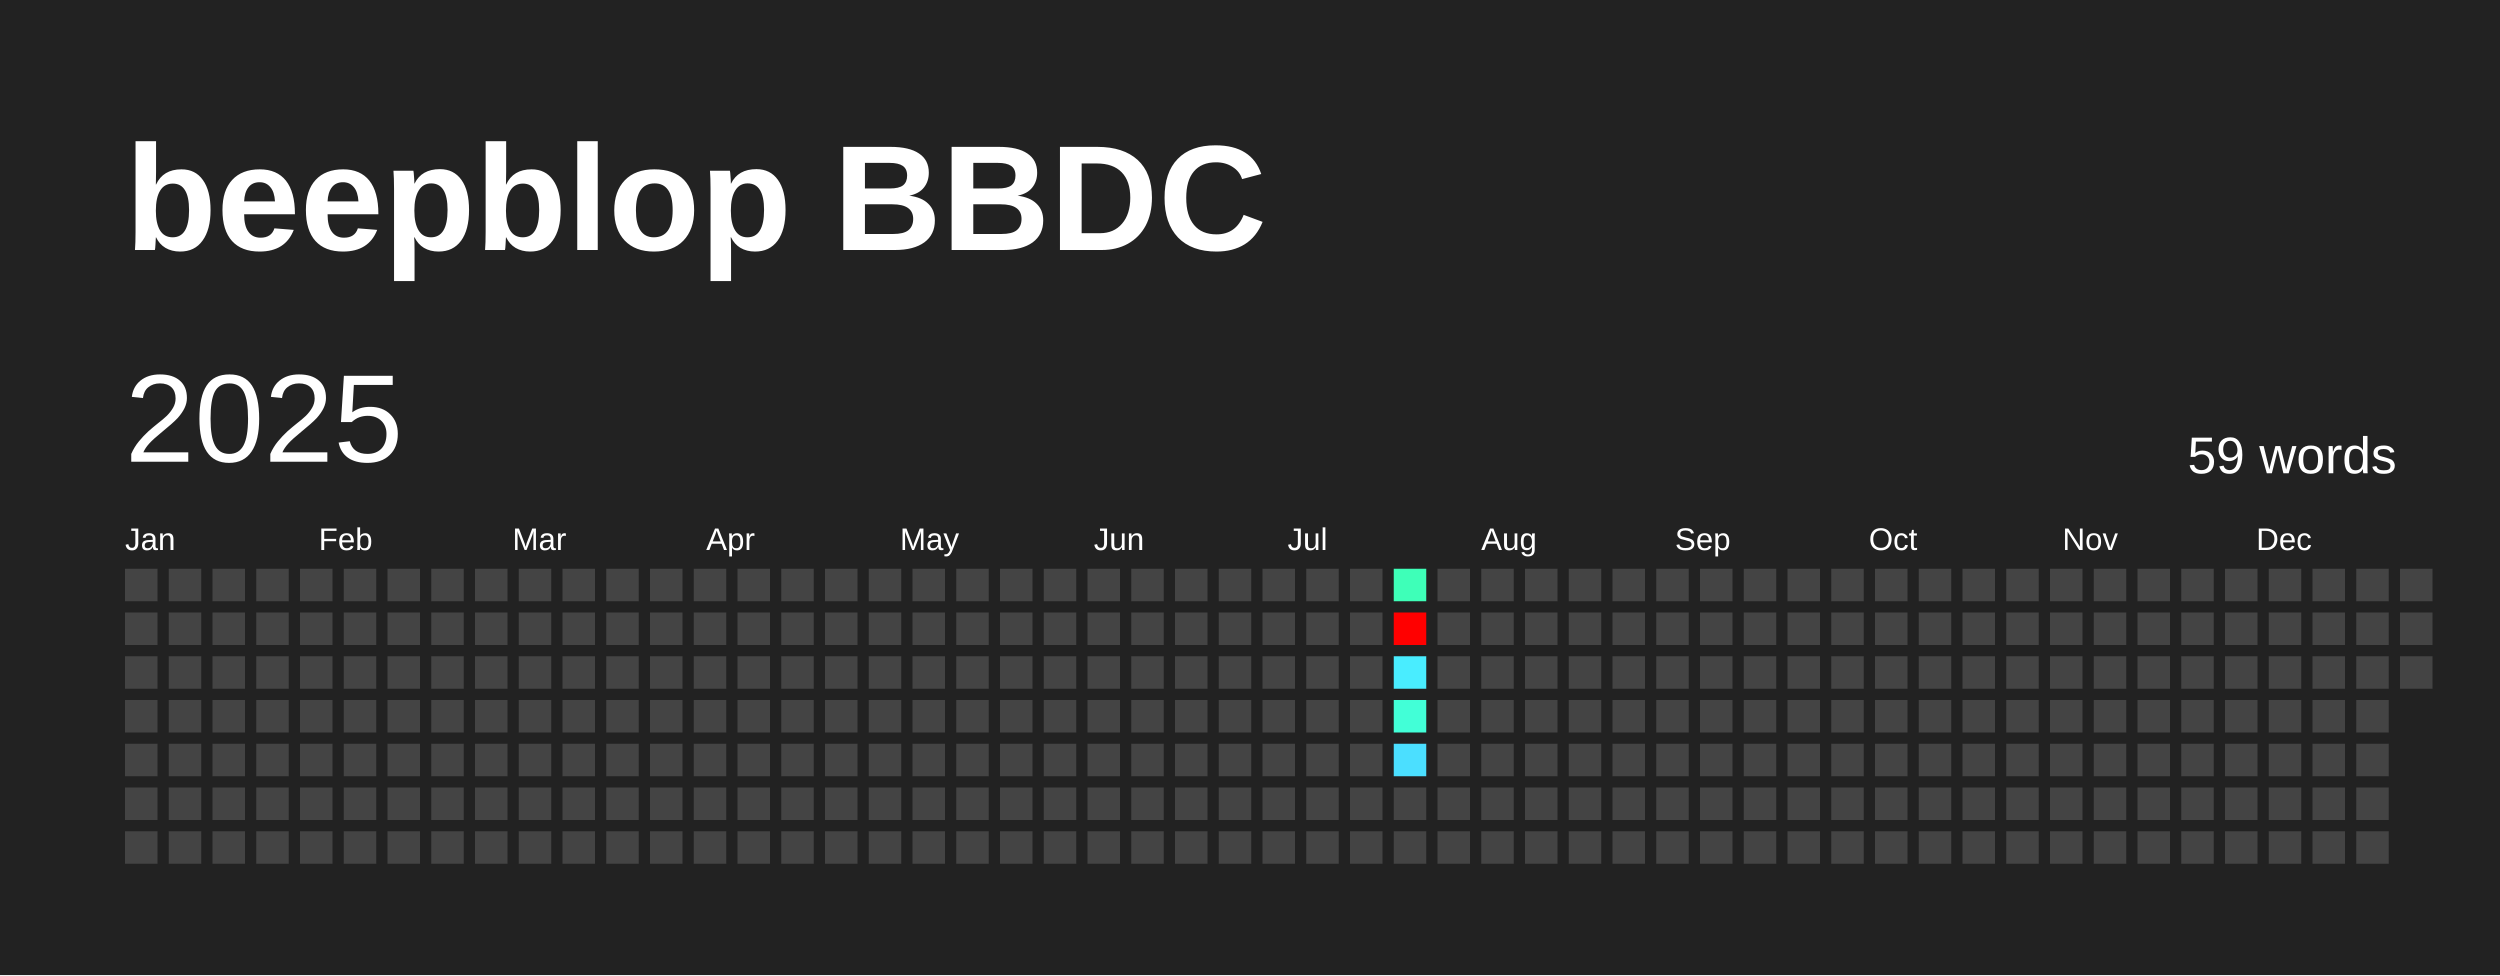
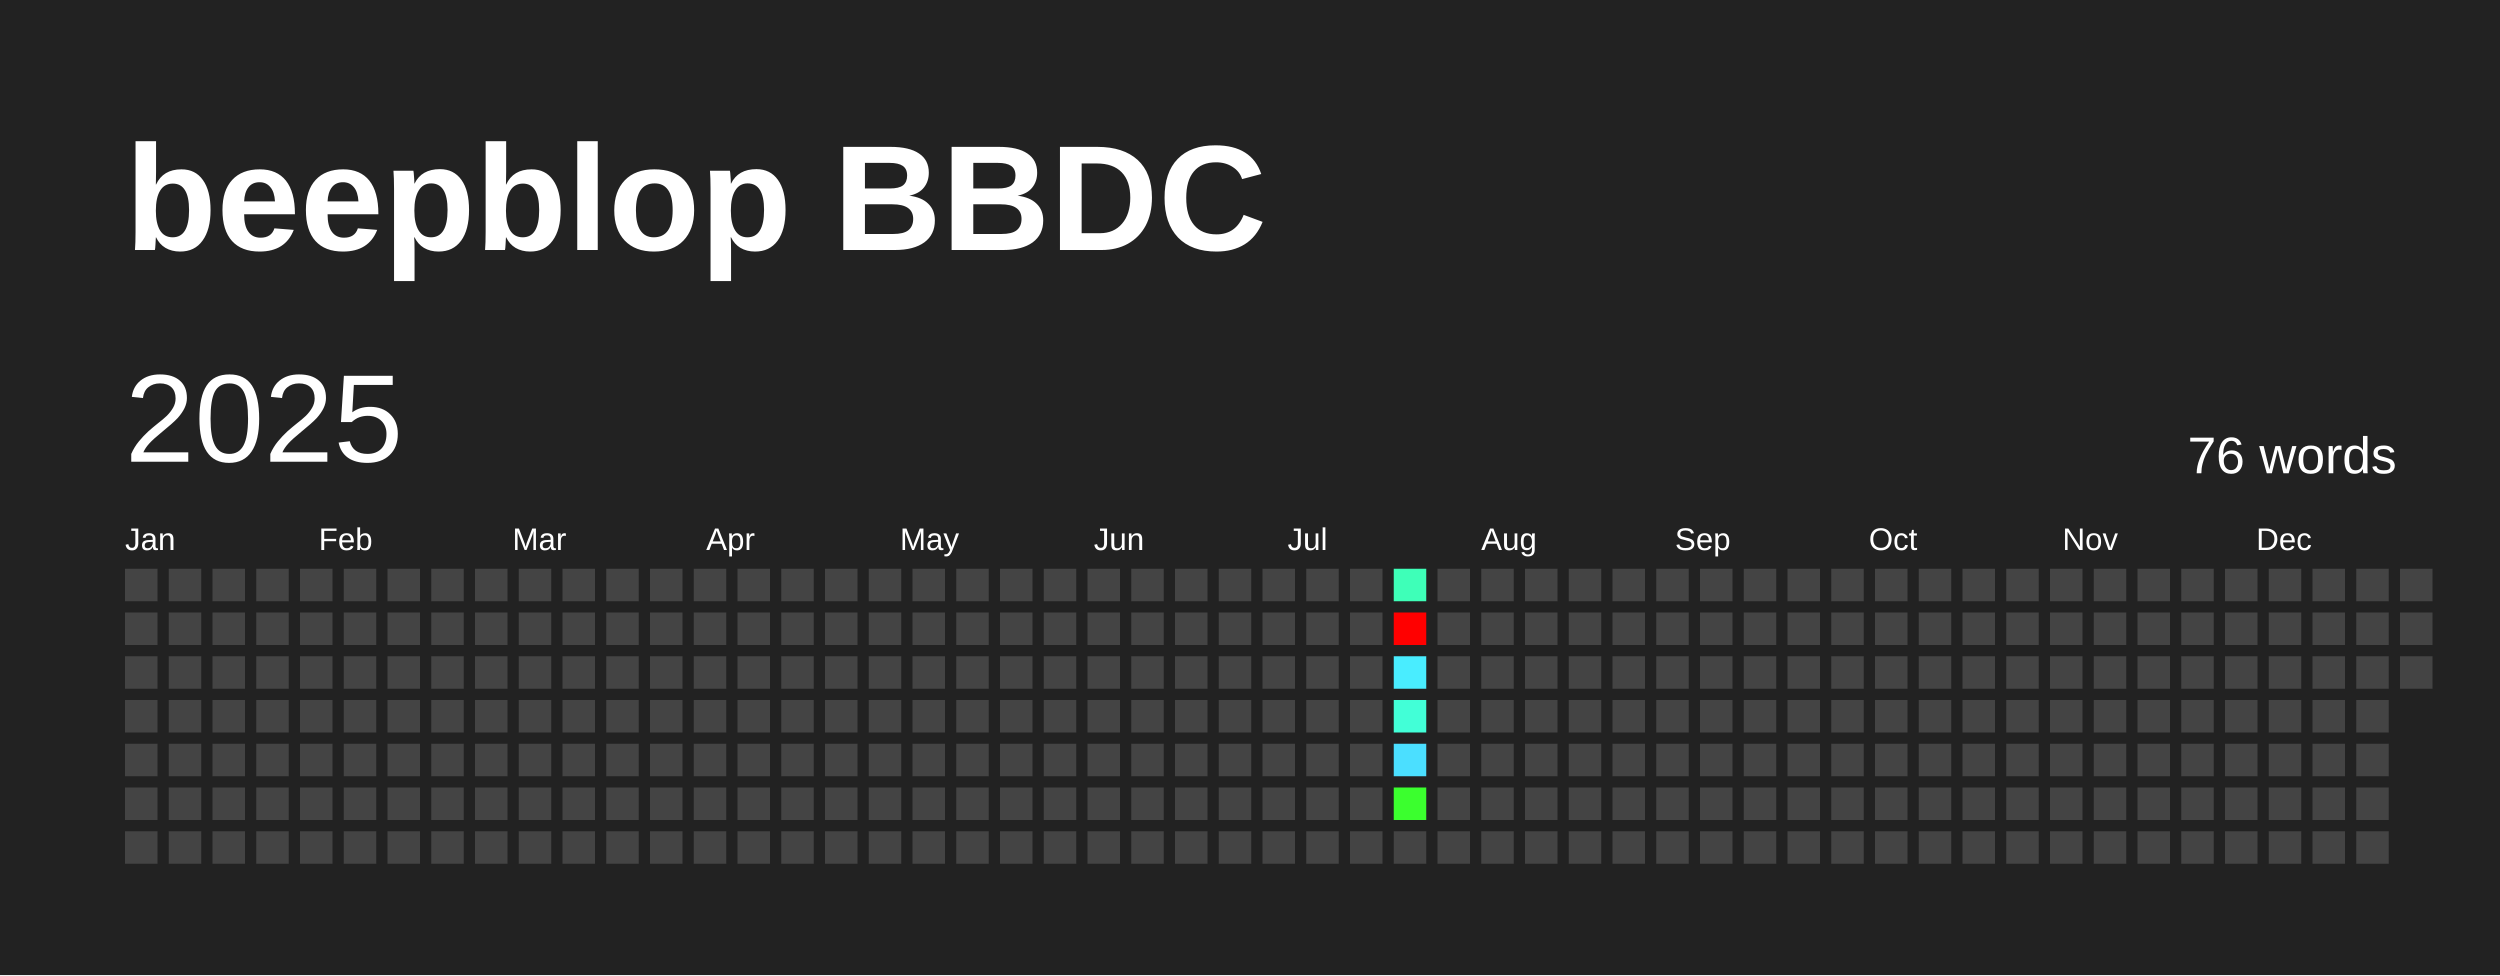
<svg xmlns="http://www.w3.org/2000/svg" baseProfile="full" height="78mm" version="1.1" viewBox="0,0,200,78" width="200mm">
  <defs />
  <rect fill="#222222" height="78" width="200" x="0" y="0" />
  <text fill="#FFFFFF" style="font-size:12px; font-family:Arial; font-weight:bold;" x="10" y="20">beepblop BBDC</text>
  <text dominant-baseline="hanging" fill="#FFFFFF" style="font-size:10.0px; font-family:Arial;" x="10" y="30">2025</text>
-   <text dominant-baseline="hanging" fill="#FFFFFF" style="font-size:4.125px; font-family:Arial;" x="175" y="35">59 words</text>
+   <text dominant-baseline="hanging" fill="#FFFFFF" style="font-size:4.125px; font-family:Arial;" x="175" y="35">76 words</text>
  <text fill="#FFFFFF" style="font-size:2.5px; font-family:Arial" x="10.0" y="44">Jan</text>
  <text fill="#FFFFFF" style="font-size:2.5px; font-family:Arial" x="25.5" y="44">Feb</text>
  <text fill="#FFFFFF" style="font-size:2.5px; font-family:Arial" x="41.0" y="44">Mar</text>
  <text fill="#FFFFFF" style="font-size:2.5px; font-family:Arial" x="56.5" y="44">Apr</text>
  <text fill="#FFFFFF" style="font-size:2.5px; font-family:Arial" x="72.0" y="44">May</text>
  <text fill="#FFFFFF" style="font-size:2.5px; font-family:Arial" x="87.5" y="44">Jun</text>
  <text fill="#FFFFFF" style="font-size:2.5px; font-family:Arial" x="103.0" y="44">Jul</text>
  <text fill="#FFFFFF" style="font-size:2.5px; font-family:Arial" x="118.5" y="44">Aug</text>
  <text fill="#FFFFFF" style="font-size:2.5px; font-family:Arial" x="134.0" y="44">Sep</text>
  <text fill="#FFFFFF" style="font-size:2.5px; font-family:Arial" x="149.5" y="44">Oct</text>
  <text fill="#FFFFFF" style="font-size:2.5px; font-family:Arial" x="165.0" y="44">Nov</text>
  <text fill="#FFFFFF" style="font-size:2.5px; font-family:Arial" x="180.5" y="44">Dec</text>
  <rect fill="#444444" height="2.6" width="2.6" x="10.0" y="45.5" />
  <rect fill="#444444" height="2.6" width="2.6" x="10.0" y="49.0" />
  <rect fill="#444444" height="2.6" width="2.6" x="10.0" y="52.5" />
  <rect fill="#444444" height="2.6" width="2.6" x="10.0" y="56.0" />
  <rect fill="#444444" height="2.6" width="2.6" x="10.0" y="59.5" />
  <rect fill="#444444" height="2.6" width="2.6" x="10.0" y="63.0" />
  <rect fill="#444444" height="2.6" width="2.6" x="10.0" y="66.5" />
  <rect fill="#444444" height="2.6" width="2.6" x="13.5" y="45.5" />
  <rect fill="#444444" height="2.6" width="2.6" x="13.5" y="49.0" />
  <rect fill="#444444" height="2.6" width="2.6" x="13.5" y="52.5" />
  <rect fill="#444444" height="2.6" width="2.6" x="13.5" y="56.0" />
  <rect fill="#444444" height="2.6" width="2.6" x="13.5" y="59.5" />
  <rect fill="#444444" height="2.6" width="2.6" x="13.5" y="63.0" />
  <rect fill="#444444" height="2.6" width="2.6" x="13.5" y="66.5" />
  <rect fill="#444444" height="2.6" width="2.6" x="17.0" y="45.5" />
  <rect fill="#444444" height="2.6" width="2.6" x="17.0" y="49.0" />
  <rect fill="#444444" height="2.6" width="2.6" x="17.0" y="52.5" />
  <rect fill="#444444" height="2.6" width="2.6" x="17.0" y="56.0" />
  <rect fill="#444444" height="2.6" width="2.6" x="17.0" y="59.5" />
  <rect fill="#444444" height="2.6" width="2.6" x="17.0" y="63.0" />
  <rect fill="#444444" height="2.6" width="2.6" x="17.0" y="66.5" />
  <rect fill="#444444" height="2.6" width="2.6" x="20.5" y="45.5" />
  <rect fill="#444444" height="2.6" width="2.6" x="20.5" y="49.0" />
  <rect fill="#444444" height="2.6" width="2.6" x="20.5" y="52.5" />
  <rect fill="#444444" height="2.6" width="2.6" x="20.5" y="56.0" />
  <rect fill="#444444" height="2.6" width="2.6" x="20.5" y="59.5" />
  <rect fill="#444444" height="2.6" width="2.6" x="20.5" y="63.0" />
  <rect fill="#444444" height="2.6" width="2.6" x="20.5" y="66.5" />
  <rect fill="#444444" height="2.6" width="2.6" x="24.0" y="45.5" />
  <rect fill="#444444" height="2.6" width="2.6" x="24.0" y="49.0" />
  <rect fill="#444444" height="2.6" width="2.6" x="24.0" y="52.5" />
  <rect fill="#444444" height="2.6" width="2.6" x="24.0" y="56.0" />
  <rect fill="#444444" height="2.6" width="2.6" x="24.0" y="59.5" />
  <rect fill="#444444" height="2.6" width="2.6" x="24.0" y="63.0" />
  <rect fill="#444444" height="2.6" width="2.6" x="24.0" y="66.5" />
  <rect fill="#444444" height="2.6" width="2.6" x="27.5" y="45.5" />
  <rect fill="#444444" height="2.6" width="2.6" x="27.5" y="49.0" />
  <rect fill="#444444" height="2.6" width="2.6" x="27.5" y="52.5" />
  <rect fill="#444444" height="2.6" width="2.6" x="27.5" y="56.0" />
  <rect fill="#444444" height="2.6" width="2.6" x="27.5" y="59.5" />
  <rect fill="#444444" height="2.6" width="2.6" x="27.5" y="63.0" />
  <rect fill="#444444" height="2.6" width="2.6" x="27.5" y="66.5" />
  <rect fill="#444444" height="2.6" width="2.6" x="31.0" y="45.5" />
  <rect fill="#444444" height="2.6" width="2.6" x="31.0" y="49.0" />
  <rect fill="#444444" height="2.6" width="2.6" x="31.0" y="52.5" />
  <rect fill="#444444" height="2.6" width="2.6" x="31.0" y="56.0" />
  <rect fill="#444444" height="2.6" width="2.6" x="31.0" y="59.5" />
  <rect fill="#444444" height="2.6" width="2.6" x="31.0" y="63.0" />
  <rect fill="#444444" height="2.6" width="2.6" x="31.0" y="66.5" />
  <rect fill="#444444" height="2.6" width="2.6" x="34.5" y="45.5" />
  <rect fill="#444444" height="2.6" width="2.6" x="34.5" y="49.0" />
  <rect fill="#444444" height="2.6" width="2.6" x="34.5" y="52.5" />
  <rect fill="#444444" height="2.6" width="2.6" x="34.5" y="56.0" />
  <rect fill="#444444" height="2.6" width="2.6" x="34.5" y="59.5" />
  <rect fill="#444444" height="2.6" width="2.6" x="34.5" y="63.0" />
  <rect fill="#444444" height="2.6" width="2.6" x="34.5" y="66.5" />
  <rect fill="#444444" height="2.6" width="2.6" x="38.0" y="45.5" />
  <rect fill="#444444" height="2.6" width="2.6" x="38.0" y="49.0" />
  <rect fill="#444444" height="2.6" width="2.6" x="38.0" y="52.5" />
  <rect fill="#444444" height="2.6" width="2.6" x="38.0" y="56.0" />
  <rect fill="#444444" height="2.6" width="2.6" x="38.0" y="59.5" />
  <rect fill="#444444" height="2.6" width="2.6" x="38.0" y="63.0" />
  <rect fill="#444444" height="2.6" width="2.6" x="38.0" y="66.5" />
  <rect fill="#444444" height="2.6" width="2.6" x="41.5" y="45.5" />
  <rect fill="#444444" height="2.6" width="2.6" x="41.5" y="49.0" />
  <rect fill="#444444" height="2.6" width="2.6" x="41.5" y="52.5" />
  <rect fill="#444444" height="2.6" width="2.6" x="41.5" y="56.0" />
  <rect fill="#444444" height="2.6" width="2.6" x="41.5" y="59.5" />
  <rect fill="#444444" height="2.6" width="2.6" x="41.5" y="63.0" />
  <rect fill="#444444" height="2.6" width="2.6" x="41.5" y="66.5" />
  <rect fill="#444444" height="2.6" width="2.6" x="45.0" y="45.5" />
  <rect fill="#444444" height="2.6" width="2.6" x="45.0" y="49.0" />
  <rect fill="#444444" height="2.6" width="2.6" x="45.0" y="52.5" />
  <rect fill="#444444" height="2.6" width="2.6" x="45.0" y="56.0" />
  <rect fill="#444444" height="2.6" width="2.6" x="45.0" y="59.5" />
  <rect fill="#444444" height="2.6" width="2.6" x="45.0" y="63.0" />
  <rect fill="#444444" height="2.6" width="2.6" x="45.0" y="66.5" />
  <rect fill="#444444" height="2.6" width="2.6" x="48.5" y="45.5" />
  <rect fill="#444444" height="2.6" width="2.6" x="48.5" y="49.0" />
  <rect fill="#444444" height="2.6" width="2.6" x="48.5" y="52.5" />
  <rect fill="#444444" height="2.6" width="2.6" x="48.5" y="56.0" />
  <rect fill="#444444" height="2.6" width="2.6" x="48.5" y="59.5" />
  <rect fill="#444444" height="2.6" width="2.6" x="48.5" y="63.0" />
  <rect fill="#444444" height="2.6" width="2.6" x="48.5" y="66.5" />
  <rect fill="#444444" height="2.6" width="2.6" x="52.0" y="45.5" />
  <rect fill="#444444" height="2.6" width="2.6" x="52.0" y="49.0" />
  <rect fill="#444444" height="2.6" width="2.6" x="52.0" y="52.5" />
  <rect fill="#444444" height="2.6" width="2.6" x="52.0" y="56.0" />
  <rect fill="#444444" height="2.6" width="2.6" x="52.0" y="59.5" />
  <rect fill="#444444" height="2.6" width="2.6" x="52.0" y="63.0" />
  <rect fill="#444444" height="2.6" width="2.6" x="52.0" y="66.5" />
  <rect fill="#444444" height="2.6" width="2.6" x="55.5" y="45.5" />
  <rect fill="#444444" height="2.6" width="2.6" x="55.5" y="49.0" />
  <rect fill="#444444" height="2.6" width="2.6" x="55.5" y="52.5" />
  <rect fill="#444444" height="2.6" width="2.6" x="55.5" y="56.0" />
  <rect fill="#444444" height="2.6" width="2.6" x="55.5" y="59.5" />
  <rect fill="#444444" height="2.6" width="2.6" x="55.5" y="63.0" />
  <rect fill="#444444" height="2.6" width="2.6" x="55.5" y="66.5" />
  <rect fill="#444444" height="2.6" width="2.6" x="59.0" y="45.5" />
  <rect fill="#444444" height="2.6" width="2.6" x="59.0" y="49.0" />
  <rect fill="#444444" height="2.6" width="2.6" x="59.0" y="52.5" />
  <rect fill="#444444" height="2.6" width="2.6" x="59.0" y="56.0" />
  <rect fill="#444444" height="2.6" width="2.6" x="59.0" y="59.5" />
  <rect fill="#444444" height="2.6" width="2.6" x="59.0" y="63.0" />
  <rect fill="#444444" height="2.6" width="2.6" x="59.0" y="66.5" />
  <rect fill="#444444" height="2.6" width="2.6" x="62.5" y="45.5" />
  <rect fill="#444444" height="2.6" width="2.6" x="62.5" y="49.0" />
  <rect fill="#444444" height="2.6" width="2.6" x="62.5" y="52.5" />
  <rect fill="#444444" height="2.6" width="2.6" x="62.5" y="56.0" />
  <rect fill="#444444" height="2.6" width="2.6" x="62.5" y="59.5" />
  <rect fill="#444444" height="2.6" width="2.6" x="62.5" y="63.0" />
  <rect fill="#444444" height="2.6" width="2.6" x="62.5" y="66.5" />
  <rect fill="#444444" height="2.6" width="2.6" x="66.0" y="45.5" />
  <rect fill="#444444" height="2.6" width="2.6" x="66.0" y="49.0" />
  <rect fill="#444444" height="2.6" width="2.6" x="66.0" y="52.5" />
  <rect fill="#444444" height="2.6" width="2.6" x="66.0" y="56.0" />
  <rect fill="#444444" height="2.6" width="2.6" x="66.0" y="59.5" />
  <rect fill="#444444" height="2.6" width="2.6" x="66.0" y="63.0" />
  <rect fill="#444444" height="2.6" width="2.6" x="66.0" y="66.5" />
  <rect fill="#444444" height="2.6" width="2.6" x="69.5" y="45.5" />
  <rect fill="#444444" height="2.6" width="2.6" x="69.5" y="49.0" />
  <rect fill="#444444" height="2.6" width="2.6" x="69.5" y="52.5" />
  <rect fill="#444444" height="2.6" width="2.6" x="69.5" y="56.0" />
  <rect fill="#444444" height="2.6" width="2.6" x="69.5" y="59.5" />
  <rect fill="#444444" height="2.6" width="2.6" x="69.5" y="63.0" />
  <rect fill="#444444" height="2.6" width="2.6" x="69.5" y="66.5" />
  <rect fill="#444444" height="2.6" width="2.6" x="73.0" y="45.5" />
  <rect fill="#444444" height="2.6" width="2.6" x="73.0" y="49.0" />
  <rect fill="#444444" height="2.6" width="2.6" x="73.0" y="52.5" />
  <rect fill="#444444" height="2.6" width="2.6" x="73.0" y="56.0" />
  <rect fill="#444444" height="2.6" width="2.6" x="73.0" y="59.5" />
  <rect fill="#444444" height="2.6" width="2.6" x="73.0" y="63.0" />
  <rect fill="#444444" height="2.6" width="2.6" x="73.0" y="66.5" />
  <rect fill="#444444" height="2.6" width="2.6" x="76.5" y="45.5" />
  <rect fill="#444444" height="2.6" width="2.6" x="76.5" y="49.0" />
  <rect fill="#444444" height="2.6" width="2.6" x="76.5" y="52.5" />
  <rect fill="#444444" height="2.6" width="2.6" x="76.5" y="56.0" />
  <rect fill="#444444" height="2.6" width="2.6" x="76.5" y="59.5" />
  <rect fill="#444444" height="2.6" width="2.6" x="76.5" y="63.0" />
  <rect fill="#444444" height="2.6" width="2.6" x="76.5" y="66.5" />
  <rect fill="#444444" height="2.6" width="2.6" x="80.0" y="45.5" />
  <rect fill="#444444" height="2.6" width="2.6" x="80.0" y="49.0" />
  <rect fill="#444444" height="2.6" width="2.6" x="80.0" y="52.5" />
  <rect fill="#444444" height="2.6" width="2.6" x="80.0" y="56.0" />
  <rect fill="#444444" height="2.6" width="2.6" x="80.0" y="59.5" />
  <rect fill="#444444" height="2.6" width="2.6" x="80.0" y="63.0" />
  <rect fill="#444444" height="2.6" width="2.6" x="80.0" y="66.5" />
  <rect fill="#444444" height="2.6" width="2.6" x="83.5" y="45.5" />
  <rect fill="#444444" height="2.6" width="2.6" x="83.5" y="49.0" />
  <rect fill="#444444" height="2.6" width="2.6" x="83.5" y="52.5" />
  <rect fill="#444444" height="2.6" width="2.6" x="83.5" y="56.0" />
  <rect fill="#444444" height="2.6" width="2.6" x="83.5" y="59.5" />
  <rect fill="#444444" height="2.6" width="2.6" x="83.5" y="63.0" />
  <rect fill="#444444" height="2.6" width="2.6" x="83.5" y="66.5" />
  <rect fill="#444444" height="2.6" width="2.6" x="87.0" y="45.5" />
  <rect fill="#444444" height="2.6" width="2.6" x="87.0" y="49.0" />
  <rect fill="#444444" height="2.6" width="2.6" x="87.0" y="52.5" />
  <rect fill="#444444" height="2.6" width="2.6" x="87.0" y="56.0" />
  <rect fill="#444444" height="2.6" width="2.6" x="87.0" y="59.5" />
  <rect fill="#444444" height="2.6" width="2.6" x="87.0" y="63.0" />
  <rect fill="#444444" height="2.6" width="2.6" x="87.0" y="66.5" />
  <rect fill="#444444" height="2.6" width="2.6" x="90.5" y="45.5" />
  <rect fill="#444444" height="2.6" width="2.6" x="90.5" y="49.0" />
  <rect fill="#444444" height="2.6" width="2.6" x="90.5" y="52.5" />
  <rect fill="#444444" height="2.6" width="2.6" x="90.5" y="56.0" />
  <rect fill="#444444" height="2.6" width="2.6" x="90.5" y="59.5" />
  <rect fill="#444444" height="2.6" width="2.6" x="90.5" y="63.0" />
  <rect fill="#444444" height="2.6" width="2.6" x="90.5" y="66.5" />
  <rect fill="#444444" height="2.6" width="2.6" x="94.0" y="45.5" />
  <rect fill="#444444" height="2.6" width="2.6" x="94.0" y="49.0" />
  <rect fill="#444444" height="2.6" width="2.6" x="94.0" y="52.5" />
  <rect fill="#444444" height="2.6" width="2.6" x="94.0" y="56.0" />
  <rect fill="#444444" height="2.6" width="2.6" x="94.0" y="59.5" />
  <rect fill="#444444" height="2.6" width="2.6" x="94.0" y="63.0" />
  <rect fill="#444444" height="2.6" width="2.6" x="94.0" y="66.5" />
  <rect fill="#444444" height="2.6" width="2.6" x="97.5" y="45.5" />
  <rect fill="#444444" height="2.6" width="2.6" x="97.5" y="49.0" />
  <rect fill="#444444" height="2.6" width="2.6" x="97.5" y="52.5" />
  <rect fill="#444444" height="2.6" width="2.6" x="97.5" y="56.0" />
  <rect fill="#444444" height="2.6" width="2.6" x="97.5" y="59.5" />
  <rect fill="#444444" height="2.6" width="2.6" x="97.5" y="63.0" />
  <rect fill="#444444" height="2.6" width="2.6" x="97.5" y="66.5" />
  <rect fill="#444444" height="2.6" width="2.6" x="101.0" y="45.5" />
  <rect fill="#444444" height="2.6" width="2.6" x="101.0" y="49.0" />
  <rect fill="#444444" height="2.6" width="2.6" x="101.0" y="52.5" />
  <rect fill="#444444" height="2.6" width="2.6" x="101.0" y="56.0" />
  <rect fill="#444444" height="2.6" width="2.6" x="101.0" y="59.5" />
  <rect fill="#444444" height="2.6" width="2.6" x="101.0" y="63.0" />
  <rect fill="#444444" height="2.6" width="2.6" x="101.0" y="66.5" />
  <rect fill="#444444" height="2.6" width="2.6" x="104.5" y="45.5" />
  <rect fill="#444444" height="2.6" width="2.6" x="104.5" y="49.0" />
  <rect fill="#444444" height="2.6" width="2.6" x="104.5" y="52.5" />
  <rect fill="#444444" height="2.6" width="2.6" x="104.5" y="56.0" />
  <rect fill="#444444" height="2.6" width="2.6" x="104.5" y="59.5" />
  <rect fill="#444444" height="2.6" width="2.6" x="104.5" y="63.0" />
  <rect fill="#444444" height="2.6" width="2.6" x="104.5" y="66.5" />
  <rect fill="#444444" height="2.6" width="2.6" x="108.0" y="45.5" />
  <rect fill="#444444" height="2.6" width="2.6" x="108.0" y="49.0" />
  <rect fill="#444444" height="2.6" width="2.6" x="108.0" y="52.5" />
  <rect fill="#444444" height="2.6" width="2.6" x="108.0" y="56.0" />
  <rect fill="#444444" height="2.6" width="2.6" x="108.0" y="59.5" />
  <rect fill="#444444" height="2.6" width="2.6" x="108.0" y="63.0" />
  <rect fill="#444444" height="2.6" width="2.6" x="108.0" y="66.5" />
  <rect fill="#3effb8" height="2.6" width="2.6" x="111.5" y="45.5" />
  <rect fill="red" height="2.6" width="2.6" x="111.5" y="49.0" />
  <rect fill="#49edff" height="2.6" width="2.6" x="111.5" y="52.5" />
  <rect fill="#42ffd7" height="2.6" width="2.6" x="111.5" y="56.0" />
  <rect fill="#4bdfff" height="2.6" width="2.6" x="111.5" y="59.5" />
-   <rect fill="#444444" height="2.6" width="2.6" x="111.5" y="63.0" />
+   <rect fill="#3bff2e" height="2.6" width="2.6" x="111.5" y="63.0" />
  <rect fill="#444444" height="2.6" width="2.6" x="111.5" y="66.5" />
  <rect fill="#444444" height="2.6" width="2.6" x="115.0" y="45.5" />
  <rect fill="#444444" height="2.6" width="2.6" x="115.0" y="49.0" />
  <rect fill="#444444" height="2.6" width="2.6" x="115.0" y="52.5" />
  <rect fill="#444444" height="2.6" width="2.6" x="115.0" y="56.0" />
  <rect fill="#444444" height="2.6" width="2.6" x="115.0" y="59.5" />
  <rect fill="#444444" height="2.6" width="2.6" x="115.0" y="63.0" />
  <rect fill="#444444" height="2.6" width="2.6" x="115.0" y="66.5" />
  <rect fill="#444444" height="2.6" width="2.6" x="118.5" y="45.5" />
  <rect fill="#444444" height="2.6" width="2.6" x="118.5" y="49.0" />
  <rect fill="#444444" height="2.6" width="2.6" x="118.5" y="52.5" />
  <rect fill="#444444" height="2.6" width="2.6" x="118.5" y="56.0" />
  <rect fill="#444444" height="2.6" width="2.6" x="118.5" y="59.5" />
  <rect fill="#444444" height="2.6" width="2.6" x="118.5" y="63.0" />
  <rect fill="#444444" height="2.6" width="2.6" x="118.5" y="66.5" />
  <rect fill="#444444" height="2.6" width="2.6" x="122.0" y="45.5" />
  <rect fill="#444444" height="2.6" width="2.6" x="122.0" y="49.0" />
  <rect fill="#444444" height="2.6" width="2.6" x="122.0" y="52.5" />
  <rect fill="#444444" height="2.6" width="2.6" x="122.0" y="56.0" />
  <rect fill="#444444" height="2.6" width="2.6" x="122.0" y="59.5" />
  <rect fill="#444444" height="2.6" width="2.6" x="122.0" y="63.0" />
  <rect fill="#444444" height="2.6" width="2.6" x="122.0" y="66.5" />
  <rect fill="#444444" height="2.6" width="2.6" x="125.5" y="45.5" />
  <rect fill="#444444" height="2.6" width="2.6" x="125.5" y="49.0" />
  <rect fill="#444444" height="2.6" width="2.6" x="125.5" y="52.5" />
  <rect fill="#444444" height="2.6" width="2.6" x="125.5" y="56.0" />
  <rect fill="#444444" height="2.6" width="2.6" x="125.5" y="59.5" />
  <rect fill="#444444" height="2.6" width="2.6" x="125.5" y="63.0" />
  <rect fill="#444444" height="2.6" width="2.6" x="125.5" y="66.5" />
  <rect fill="#444444" height="2.6" width="2.6" x="129.0" y="45.5" />
  <rect fill="#444444" height="2.6" width="2.6" x="129.0" y="49.0" />
  <rect fill="#444444" height="2.6" width="2.6" x="129.0" y="52.5" />
  <rect fill="#444444" height="2.6" width="2.6" x="129.0" y="56.0" />
  <rect fill="#444444" height="2.6" width="2.6" x="129.0" y="59.5" />
  <rect fill="#444444" height="2.6" width="2.6" x="129.0" y="63.0" />
  <rect fill="#444444" height="2.6" width="2.6" x="129.0" y="66.5" />
  <rect fill="#444444" height="2.6" width="2.6" x="132.5" y="45.5" />
  <rect fill="#444444" height="2.6" width="2.6" x="132.5" y="49.0" />
  <rect fill="#444444" height="2.6" width="2.6" x="132.5" y="52.5" />
  <rect fill="#444444" height="2.6" width="2.6" x="132.5" y="56.0" />
  <rect fill="#444444" height="2.6" width="2.6" x="132.5" y="59.5" />
  <rect fill="#444444" height="2.6" width="2.6" x="132.5" y="63.0" />
  <rect fill="#444444" height="2.6" width="2.6" x="132.5" y="66.5" />
  <rect fill="#444444" height="2.6" width="2.6" x="136.0" y="45.5" />
  <rect fill="#444444" height="2.6" width="2.6" x="136.0" y="49.0" />
  <rect fill="#444444" height="2.6" width="2.6" x="136.0" y="52.5" />
  <rect fill="#444444" height="2.6" width="2.6" x="136.0" y="56.0" />
  <rect fill="#444444" height="2.6" width="2.6" x="136.0" y="59.5" />
  <rect fill="#444444" height="2.6" width="2.6" x="136.0" y="63.0" />
  <rect fill="#444444" height="2.6" width="2.6" x="136.0" y="66.5" />
  <rect fill="#444444" height="2.6" width="2.6" x="139.5" y="45.5" />
  <rect fill="#444444" height="2.6" width="2.6" x="139.5" y="49.0" />
  <rect fill="#444444" height="2.6" width="2.6" x="139.5" y="52.5" />
  <rect fill="#444444" height="2.6" width="2.6" x="139.5" y="56.0" />
  <rect fill="#444444" height="2.6" width="2.6" x="139.5" y="59.5" />
  <rect fill="#444444" height="2.6" width="2.6" x="139.5" y="63.0" />
  <rect fill="#444444" height="2.6" width="2.6" x="139.5" y="66.5" />
  <rect fill="#444444" height="2.6" width="2.6" x="143.0" y="45.5" />
  <rect fill="#444444" height="2.6" width="2.6" x="143.0" y="49.0" />
  <rect fill="#444444" height="2.6" width="2.6" x="143.0" y="52.5" />
  <rect fill="#444444" height="2.6" width="2.6" x="143.0" y="56.0" />
  <rect fill="#444444" height="2.6" width="2.6" x="143.0" y="59.5" />
  <rect fill="#444444" height="2.6" width="2.6" x="143.0" y="63.0" />
  <rect fill="#444444" height="2.6" width="2.6" x="143.0" y="66.5" />
  <rect fill="#444444" height="2.6" width="2.6" x="146.5" y="45.5" />
  <rect fill="#444444" height="2.6" width="2.6" x="146.5" y="49.0" />
  <rect fill="#444444" height="2.6" width="2.6" x="146.5" y="52.5" />
  <rect fill="#444444" height="2.6" width="2.6" x="146.5" y="56.0" />
  <rect fill="#444444" height="2.6" width="2.6" x="146.5" y="59.5" />
  <rect fill="#444444" height="2.6" width="2.6" x="146.5" y="63.0" />
  <rect fill="#444444" height="2.6" width="2.6" x="146.5" y="66.5" />
  <rect fill="#444444" height="2.6" width="2.6" x="150.0" y="45.5" />
  <rect fill="#444444" height="2.6" width="2.6" x="150.0" y="49.0" />
  <rect fill="#444444" height="2.6" width="2.6" x="150.0" y="52.5" />
  <rect fill="#444444" height="2.6" width="2.6" x="150.0" y="56.0" />
  <rect fill="#444444" height="2.6" width="2.6" x="150.0" y="59.5" />
  <rect fill="#444444" height="2.6" width="2.6" x="150.0" y="63.0" />
  <rect fill="#444444" height="2.6" width="2.6" x="150.0" y="66.5" />
  <rect fill="#444444" height="2.6" width="2.6" x="153.5" y="45.5" />
  <rect fill="#444444" height="2.6" width="2.6" x="153.5" y="49.0" />
  <rect fill="#444444" height="2.6" width="2.6" x="153.5" y="52.5" />
  <rect fill="#444444" height="2.6" width="2.6" x="153.5" y="56.0" />
  <rect fill="#444444" height="2.6" width="2.6" x="153.5" y="59.5" />
  <rect fill="#444444" height="2.6" width="2.6" x="153.5" y="63.0" />
  <rect fill="#444444" height="2.6" width="2.6" x="153.5" y="66.5" />
  <rect fill="#444444" height="2.6" width="2.6" x="157.0" y="45.5" />
  <rect fill="#444444" height="2.6" width="2.6" x="157.0" y="49.0" />
  <rect fill="#444444" height="2.6" width="2.6" x="157.0" y="52.5" />
  <rect fill="#444444" height="2.6" width="2.6" x="157.0" y="56.0" />
  <rect fill="#444444" height="2.6" width="2.6" x="157.0" y="59.5" />
  <rect fill="#444444" height="2.6" width="2.6" x="157.0" y="63.0" />
  <rect fill="#444444" height="2.6" width="2.6" x="157.0" y="66.5" />
  <rect fill="#444444" height="2.6" width="2.6" x="160.5" y="45.5" />
  <rect fill="#444444" height="2.6" width="2.6" x="160.5" y="49.0" />
  <rect fill="#444444" height="2.6" width="2.6" x="160.5" y="52.5" />
  <rect fill="#444444" height="2.6" width="2.6" x="160.5" y="56.0" />
  <rect fill="#444444" height="2.6" width="2.6" x="160.5" y="59.5" />
  <rect fill="#444444" height="2.6" width="2.6" x="160.5" y="63.0" />
  <rect fill="#444444" height="2.6" width="2.6" x="160.5" y="66.5" />
  <rect fill="#444444" height="2.6" width="2.6" x="164.0" y="45.5" />
  <rect fill="#444444" height="2.6" width="2.6" x="164.0" y="49.0" />
  <rect fill="#444444" height="2.6" width="2.6" x="164.0" y="52.5" />
  <rect fill="#444444" height="2.6" width="2.6" x="164.0" y="56.0" />
  <rect fill="#444444" height="2.6" width="2.6" x="164.0" y="59.5" />
  <rect fill="#444444" height="2.6" width="2.6" x="164.0" y="63.0" />
  <rect fill="#444444" height="2.6" width="2.6" x="164.0" y="66.5" />
  <rect fill="#444444" height="2.6" width="2.6" x="167.5" y="45.5" />
  <rect fill="#444444" height="2.6" width="2.6" x="167.5" y="49.0" />
  <rect fill="#444444" height="2.6" width="2.6" x="167.5" y="52.5" />
  <rect fill="#444444" height="2.6" width="2.6" x="167.5" y="56.0" />
  <rect fill="#444444" height="2.6" width="2.6" x="167.5" y="59.5" />
  <rect fill="#444444" height="2.6" width="2.6" x="167.5" y="63.0" />
  <rect fill="#444444" height="2.6" width="2.6" x="167.5" y="66.5" />
  <rect fill="#444444" height="2.6" width="2.6" x="171.0" y="45.5" />
  <rect fill="#444444" height="2.6" width="2.6" x="171.0" y="49.0" />
  <rect fill="#444444" height="2.6" width="2.6" x="171.0" y="52.5" />
  <rect fill="#444444" height="2.6" width="2.6" x="171.0" y="56.0" />
  <rect fill="#444444" height="2.6" width="2.6" x="171.0" y="59.5" />
  <rect fill="#444444" height="2.6" width="2.6" x="171.0" y="63.0" />
  <rect fill="#444444" height="2.6" width="2.6" x="171.0" y="66.5" />
  <rect fill="#444444" height="2.6" width="2.6" x="174.5" y="45.5" />
  <rect fill="#444444" height="2.6" width="2.6" x="174.5" y="49.0" />
  <rect fill="#444444" height="2.6" width="2.6" x="174.5" y="52.5" />
  <rect fill="#444444" height="2.6" width="2.6" x="174.5" y="56.0" />
  <rect fill="#444444" height="2.6" width="2.6" x="174.5" y="59.5" />
  <rect fill="#444444" height="2.6" width="2.6" x="174.5" y="63.0" />
  <rect fill="#444444" height="2.6" width="2.6" x="174.5" y="66.5" />
  <rect fill="#444444" height="2.6" width="2.6" x="178.0" y="45.5" />
  <rect fill="#444444" height="2.6" width="2.6" x="178.0" y="49.0" />
  <rect fill="#444444" height="2.6" width="2.6" x="178.0" y="52.5" />
  <rect fill="#444444" height="2.6" width="2.6" x="178.0" y="56.0" />
  <rect fill="#444444" height="2.6" width="2.6" x="178.0" y="59.5" />
  <rect fill="#444444" height="2.6" width="2.6" x="178.0" y="63.0" />
  <rect fill="#444444" height="2.6" width="2.6" x="178.0" y="66.5" />
  <rect fill="#444444" height="2.6" width="2.6" x="181.5" y="45.5" />
  <rect fill="#444444" height="2.6" width="2.6" x="181.5" y="49.0" />
  <rect fill="#444444" height="2.6" width="2.6" x="181.5" y="52.5" />
  <rect fill="#444444" height="2.6" width="2.6" x="181.5" y="56.0" />
  <rect fill="#444444" height="2.6" width="2.6" x="181.5" y="59.5" />
  <rect fill="#444444" height="2.6" width="2.6" x="181.5" y="63.0" />
  <rect fill="#444444" height="2.6" width="2.6" x="181.5" y="66.5" />
  <rect fill="#444444" height="2.6" width="2.6" x="185.0" y="45.5" />
  <rect fill="#444444" height="2.6" width="2.6" x="185.0" y="49.0" />
  <rect fill="#444444" height="2.6" width="2.6" x="185.0" y="52.5" />
  <rect fill="#444444" height="2.6" width="2.6" x="185.0" y="56.0" />
  <rect fill="#444444" height="2.6" width="2.6" x="185.0" y="59.5" />
  <rect fill="#444444" height="2.6" width="2.6" x="185.0" y="63.0" />
  <rect fill="#444444" height="2.6" width="2.6" x="185.0" y="66.5" />
  <rect fill="#444444" height="2.6" width="2.6" x="188.5" y="45.5" />
  <rect fill="#444444" height="2.6" width="2.6" x="188.5" y="49.0" />
  <rect fill="#444444" height="2.6" width="2.6" x="188.5" y="52.5" />
  <rect fill="#444444" height="2.6" width="2.6" x="188.5" y="56.0" />
  <rect fill="#444444" height="2.6" width="2.6" x="188.5" y="59.5" />
  <rect fill="#444444" height="2.6" width="2.6" x="188.5" y="63.0" />
  <rect fill="#444444" height="2.6" width="2.6" x="188.5" y="66.5" />
  <rect fill="#444444" height="2.6" width="2.6" x="192.0" y="45.5" />
  <rect fill="#444444" height="2.6" width="2.6" x="192.0" y="49.0" />
  <rect fill="#444444" height="2.6" width="2.6" x="192.0" y="52.5" />
</svg>
